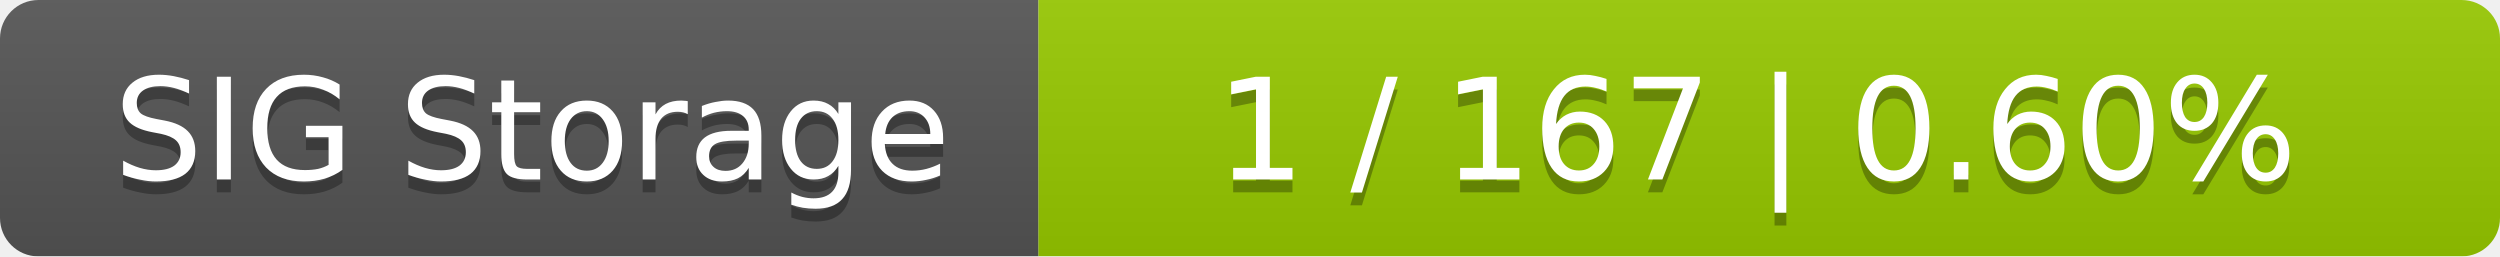
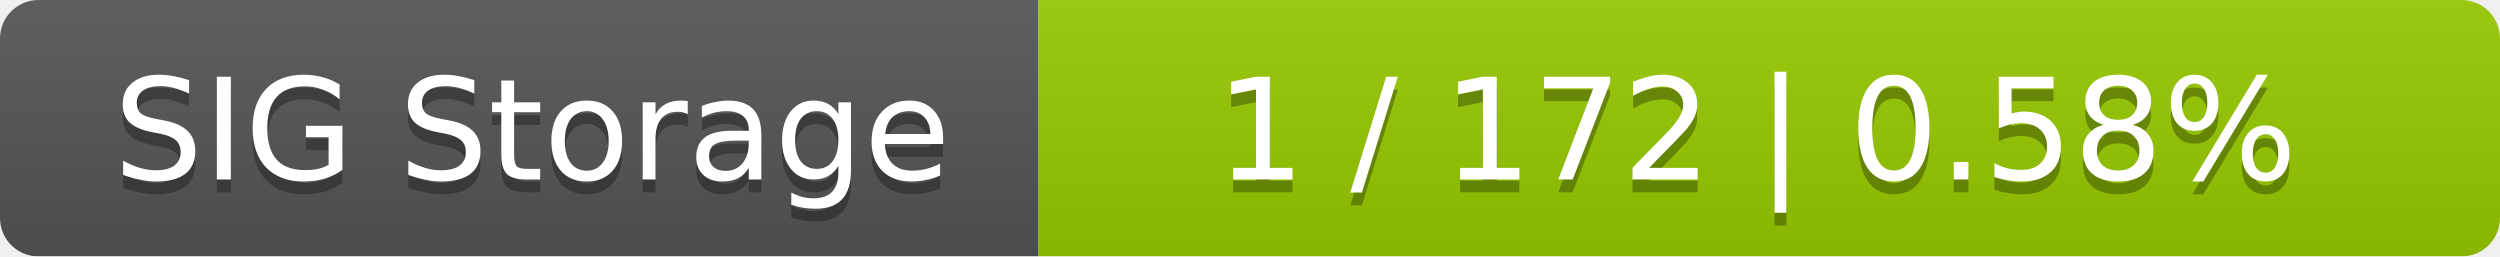
<svg xmlns="http://www.w3.org/2000/svg" width="195" height="20">
  <linearGradient id="smooth" x2="0" y2="100%">
    <stop offset="0" stop-color="#bbb" stop-opacity=".1" />
    <stop offset="1" stop-opacity=".1" />
  </linearGradient>
  <mask id="round">
    <rect width="195" height="20" rx="3" fill="#fff" />
  </mask>
  <g mask="url(#round)">
    <rect width="81" height="20" fill="#555" />
    <rect x="81" width="114" height="20" fill="#97ca00" />
    <rect width="195" height="20" fill="url(#smooth)" />
  </g>
  <g fill="#fff" text-anchor="middle" font-family="DejaVu Sans,Verdana,Geneva,sans-serif" font-size="11">
    <text x="41.5" y="15" fill="#010101" fill-opacity=".3">SIG Storage</text>
    <text x="41.5" y="14">SIG Storage</text>
-     <text x="137" y="15" fill="#010101" fill-opacity=".3">1 / 167    |    0.60%</text>
-     <text x="137" y="14">1 / 167    |    0.60%</text>
+     <text x="137" y="15" fill="#010101" fill-opacity=".3">1 / 172    |    0.58%</text>
+     <text x="137" y="14">1 / 172    |    0.58%</text>
  </g>
</svg>
